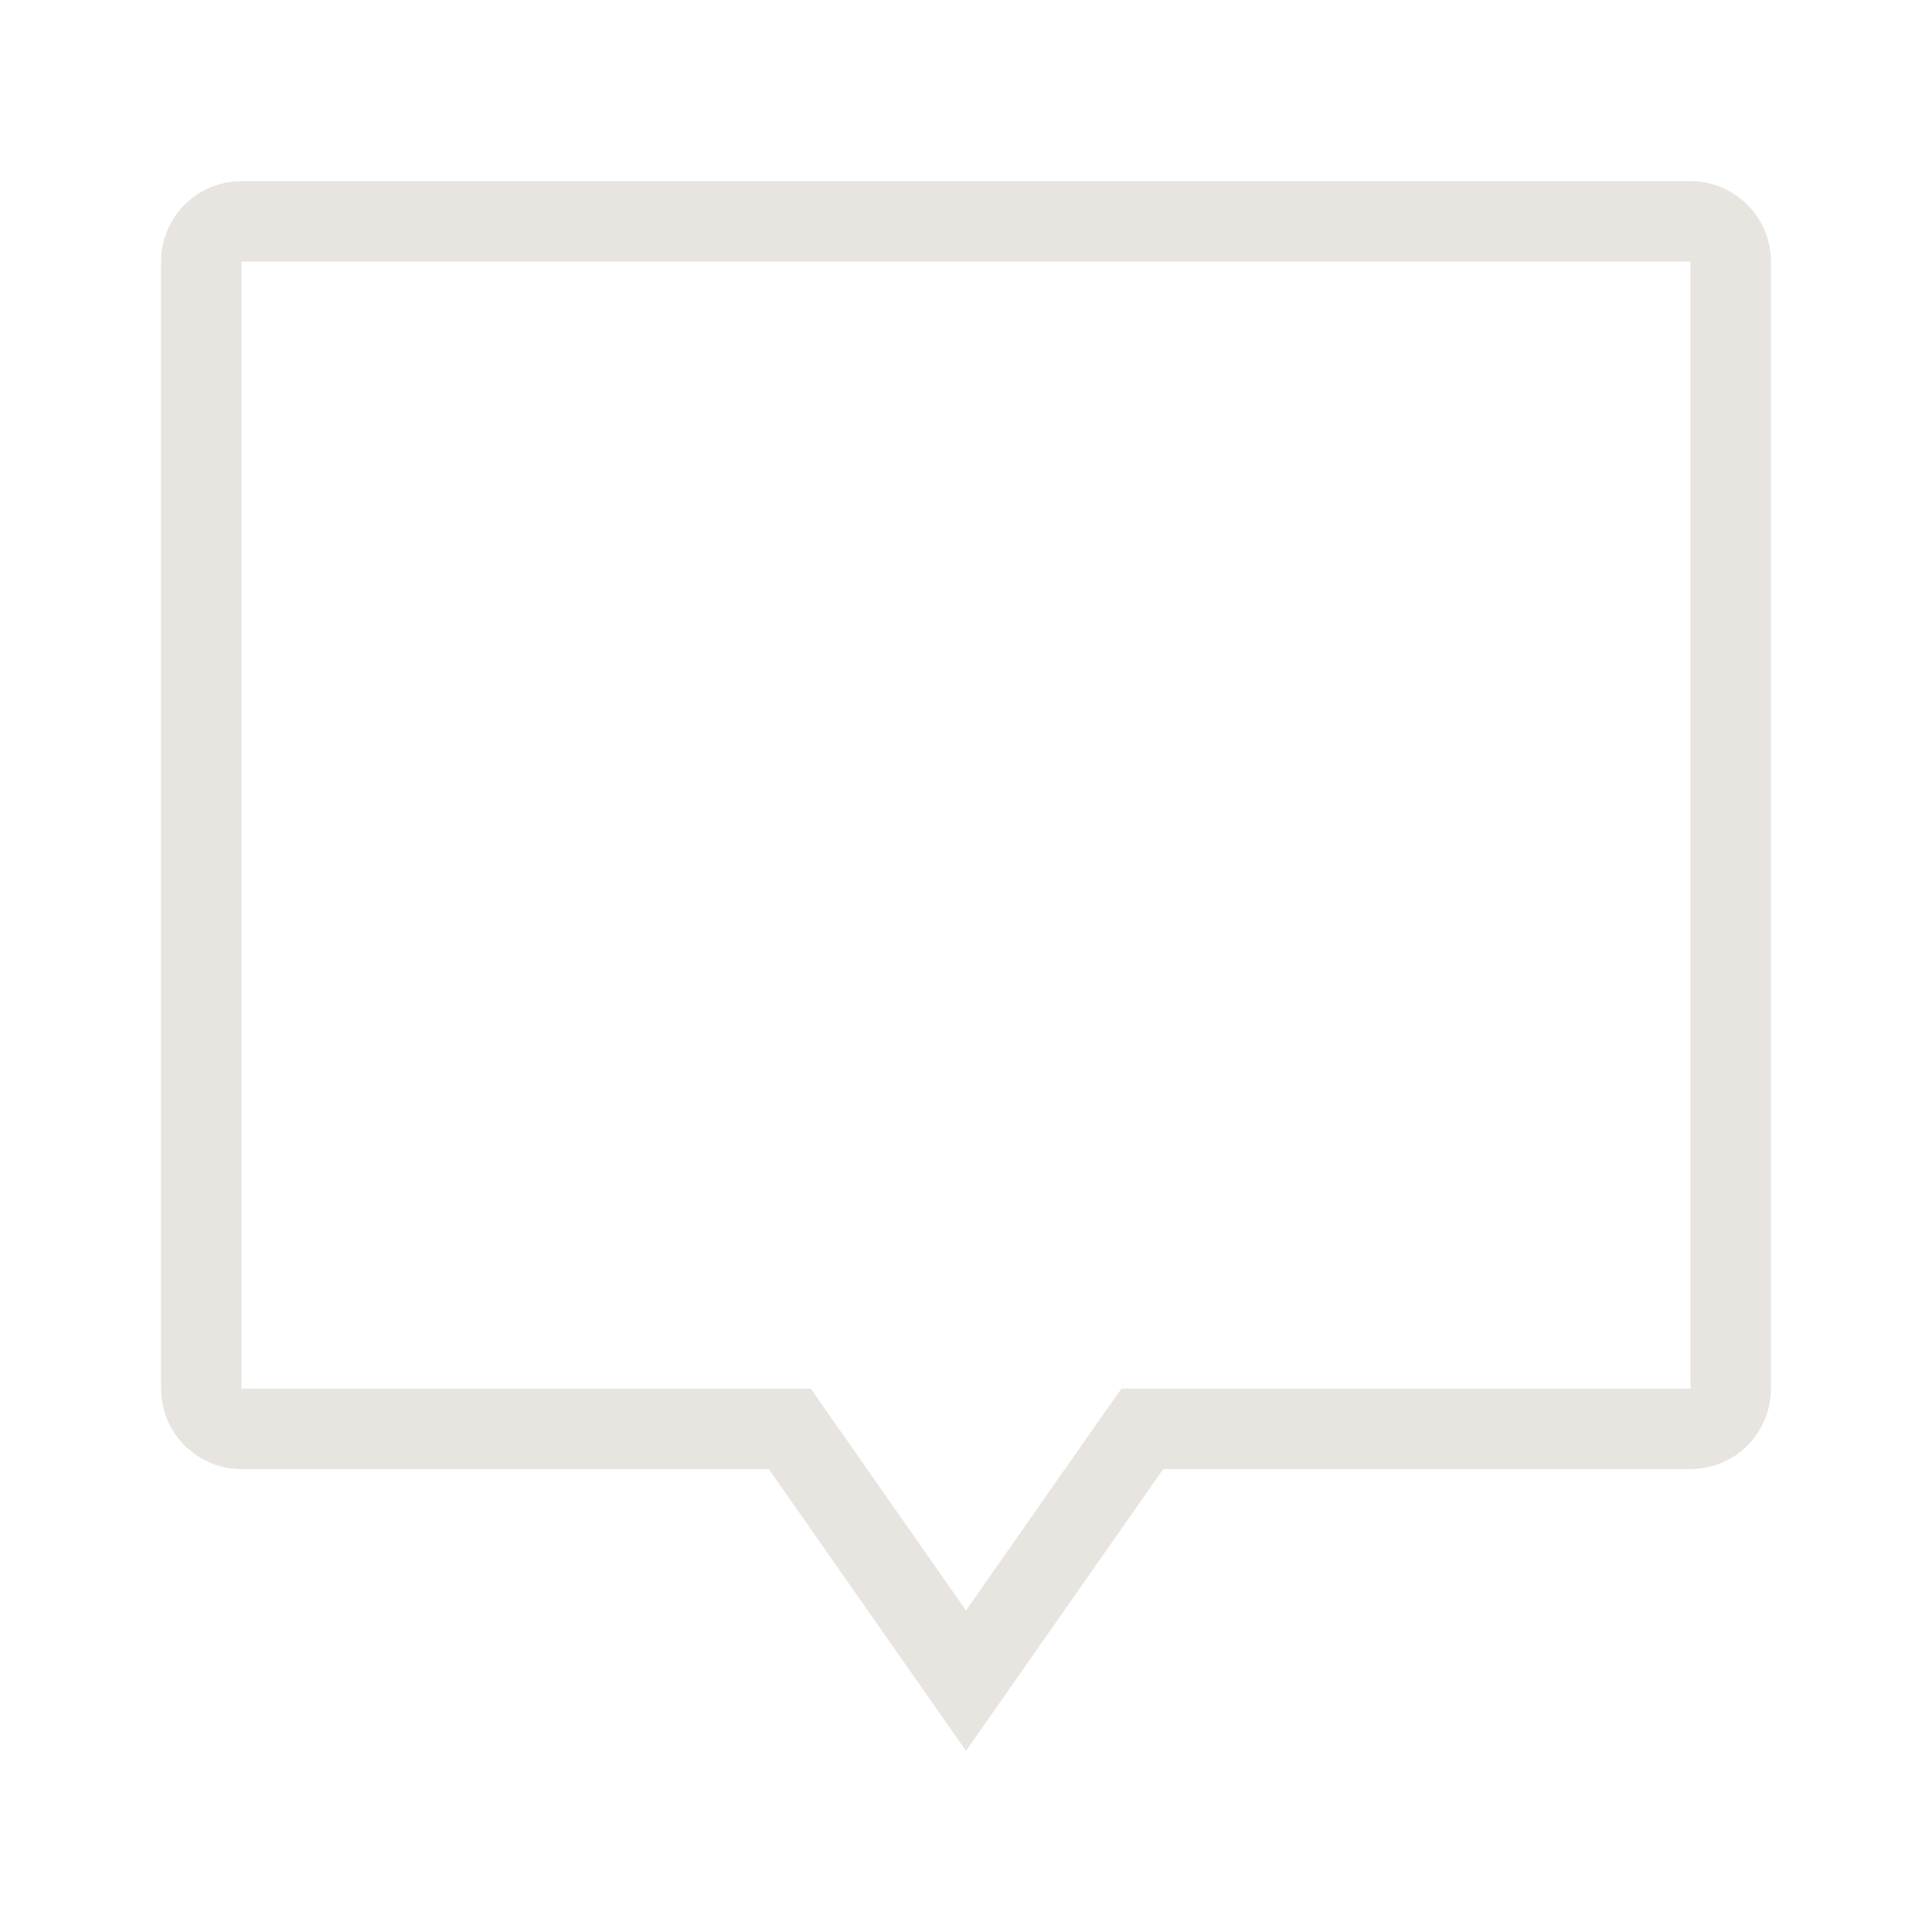
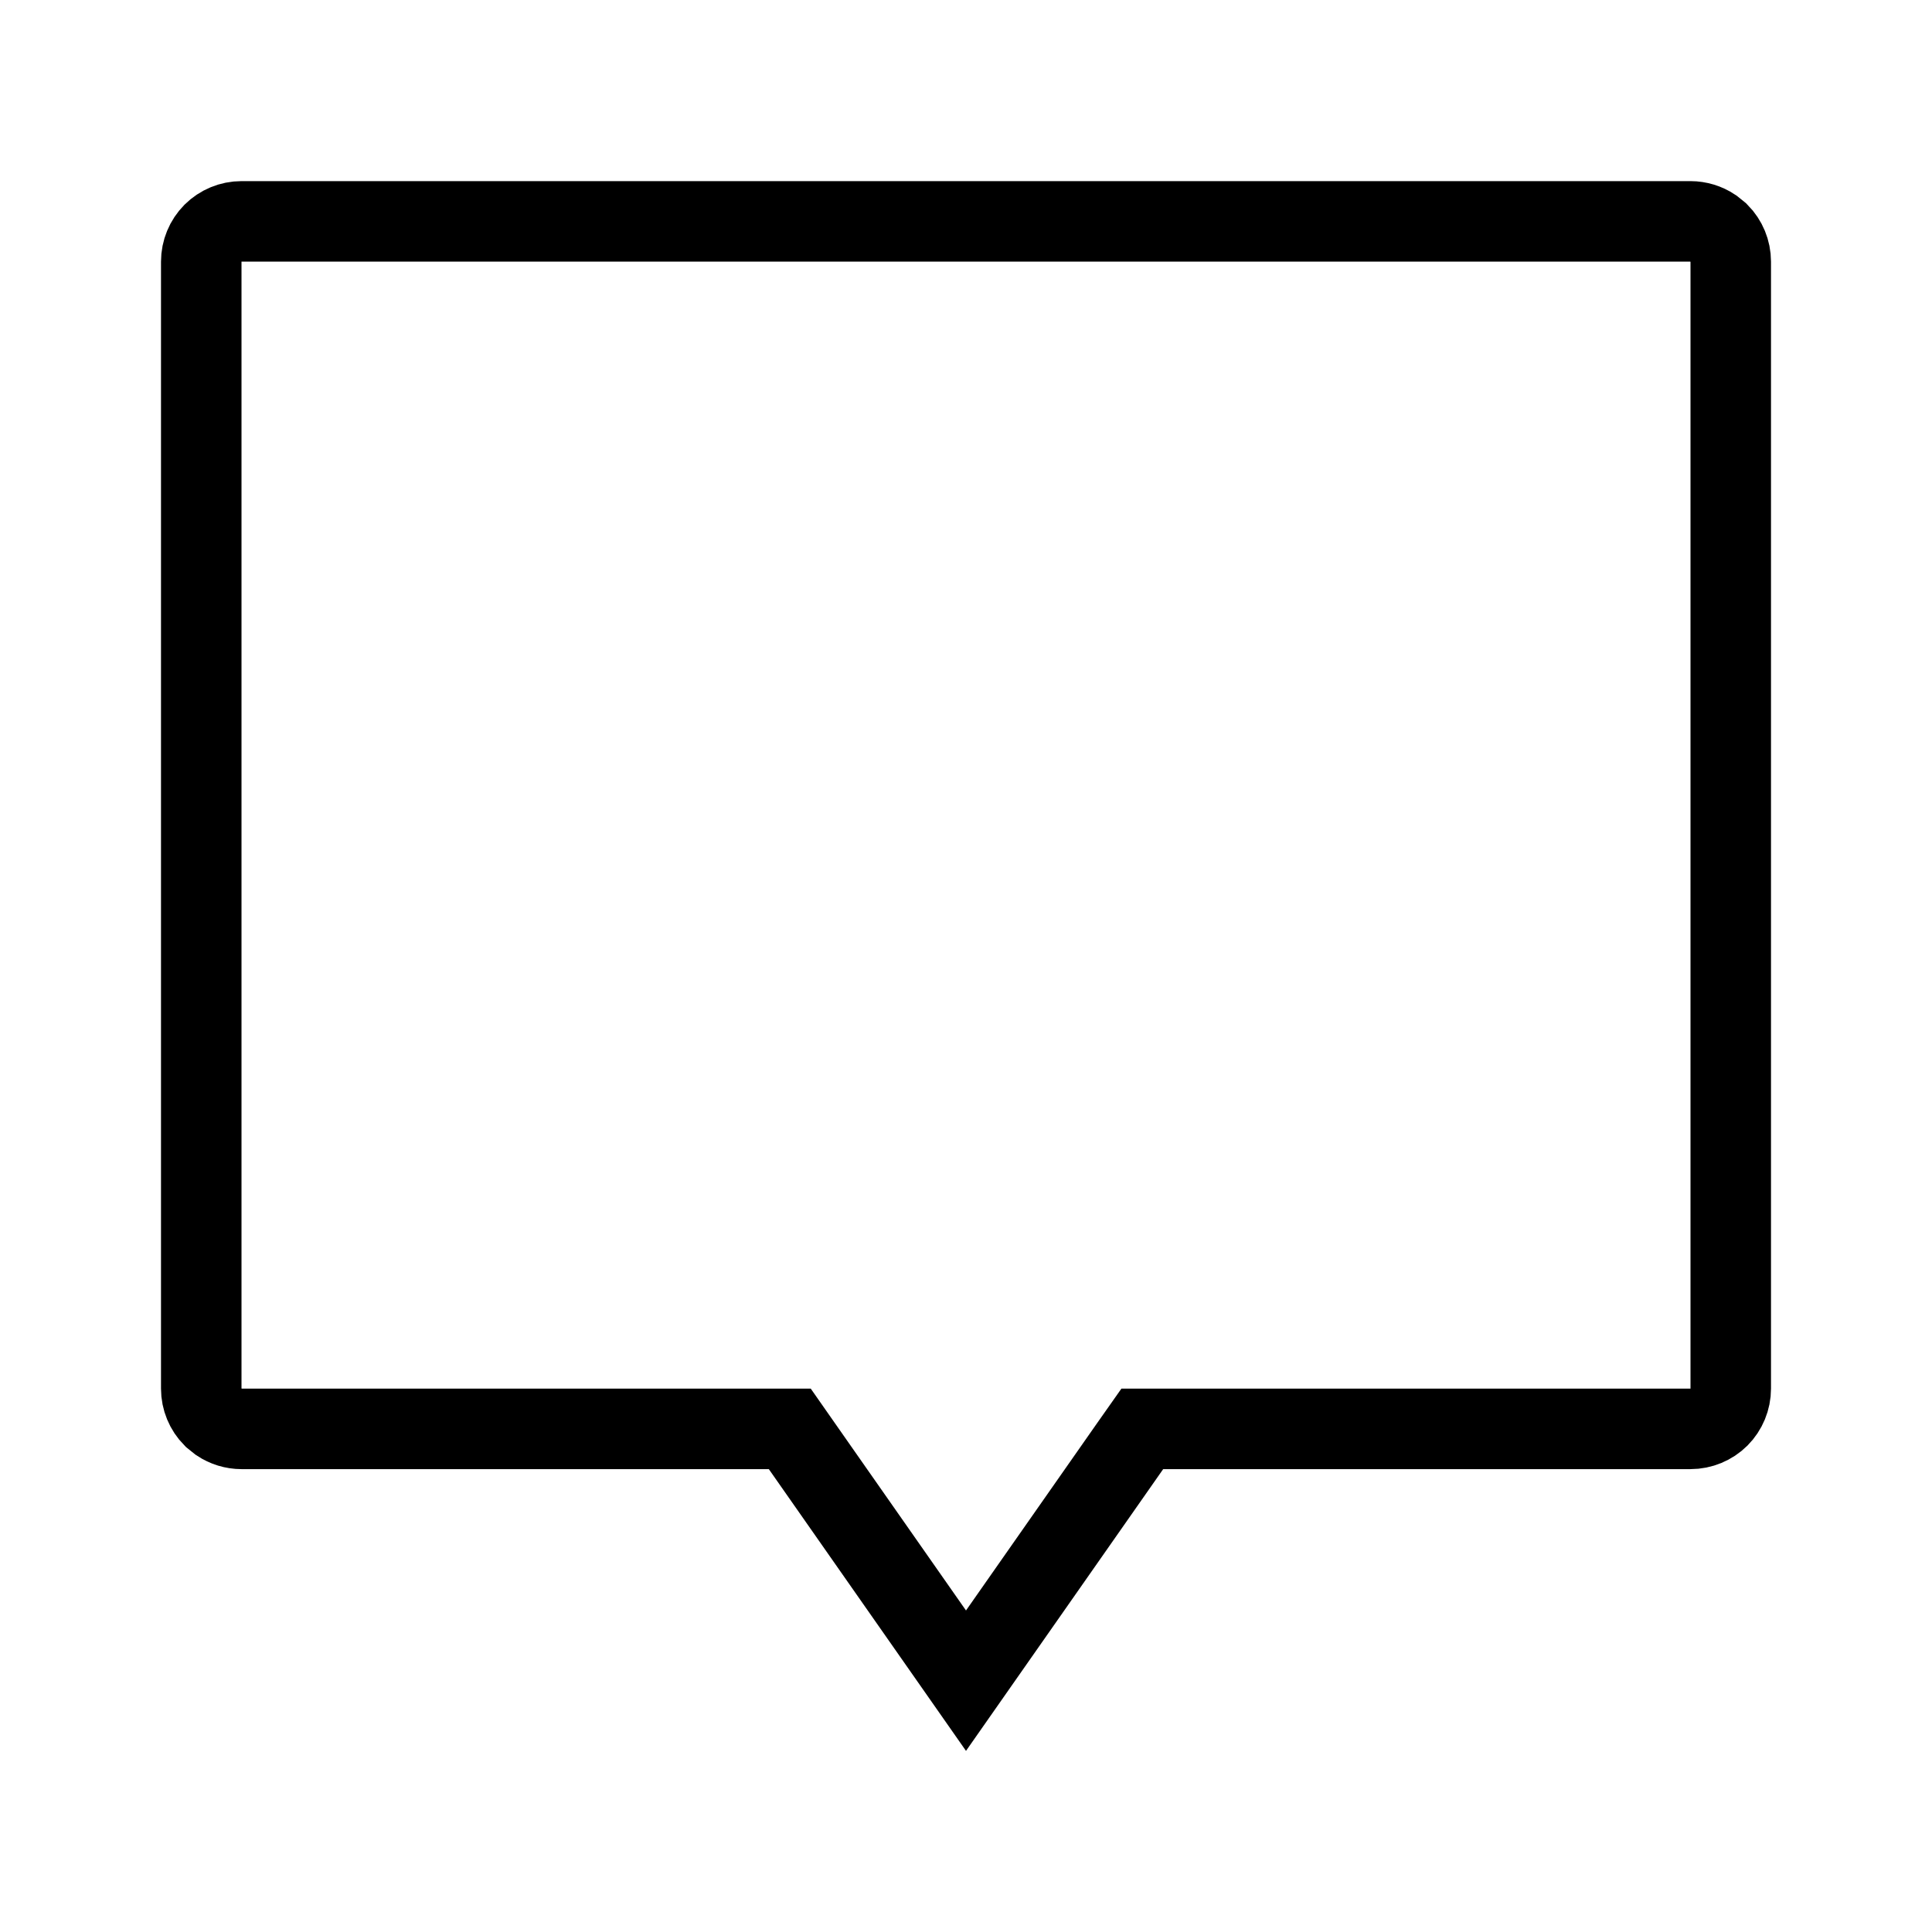
<svg xmlns="http://www.w3.org/2000/svg" width="24" height="24" viewBox="0 0 24 24" fill="none">
-   <path d="M3 2.75H21C21.099 2.75 21.196 2.78 21.277 2.834L21.354 2.896C21.447 2.99 21.5 3.117 21.5 3.25V17.25C21.5 17.383 21.447 17.51 21.354 17.604C21.26 17.697 21.133 17.75 21 17.75H14.19L14.04 17.963L12 20.878L9.96 17.963L9.811 17.75H3C2.901 17.75 2.804 17.72 2.723 17.666L2.646 17.604C2.553 17.51 2.5 17.383 2.5 17.25V3.25C2.5 3.117 2.553 2.99 2.646 2.896C2.74 2.803 2.867 2.75 3 2.75Z" stroke="#E8E5E1" />
+   <path d="M3 2.75H21C21.099 2.75 21.196 2.78 21.277 2.834L21.354 2.896C21.447 2.99 21.5 3.117 21.5 3.25V17.25C21.5 17.383 21.447 17.51 21.354 17.604C21.26 17.697 21.133 17.75 21 17.75H14.19L14.04 17.963L12 20.878L9.96 17.963L9.811 17.75H3C2.901 17.75 2.804 17.72 2.723 17.666L2.646 17.604C2.553 17.51 2.5 17.383 2.5 17.25V3.25C2.5 3.117 2.553 2.99 2.646 2.896C2.74 2.803 2.867 2.75 3 2.75Z" stroke="currentColor" />
</svg>
